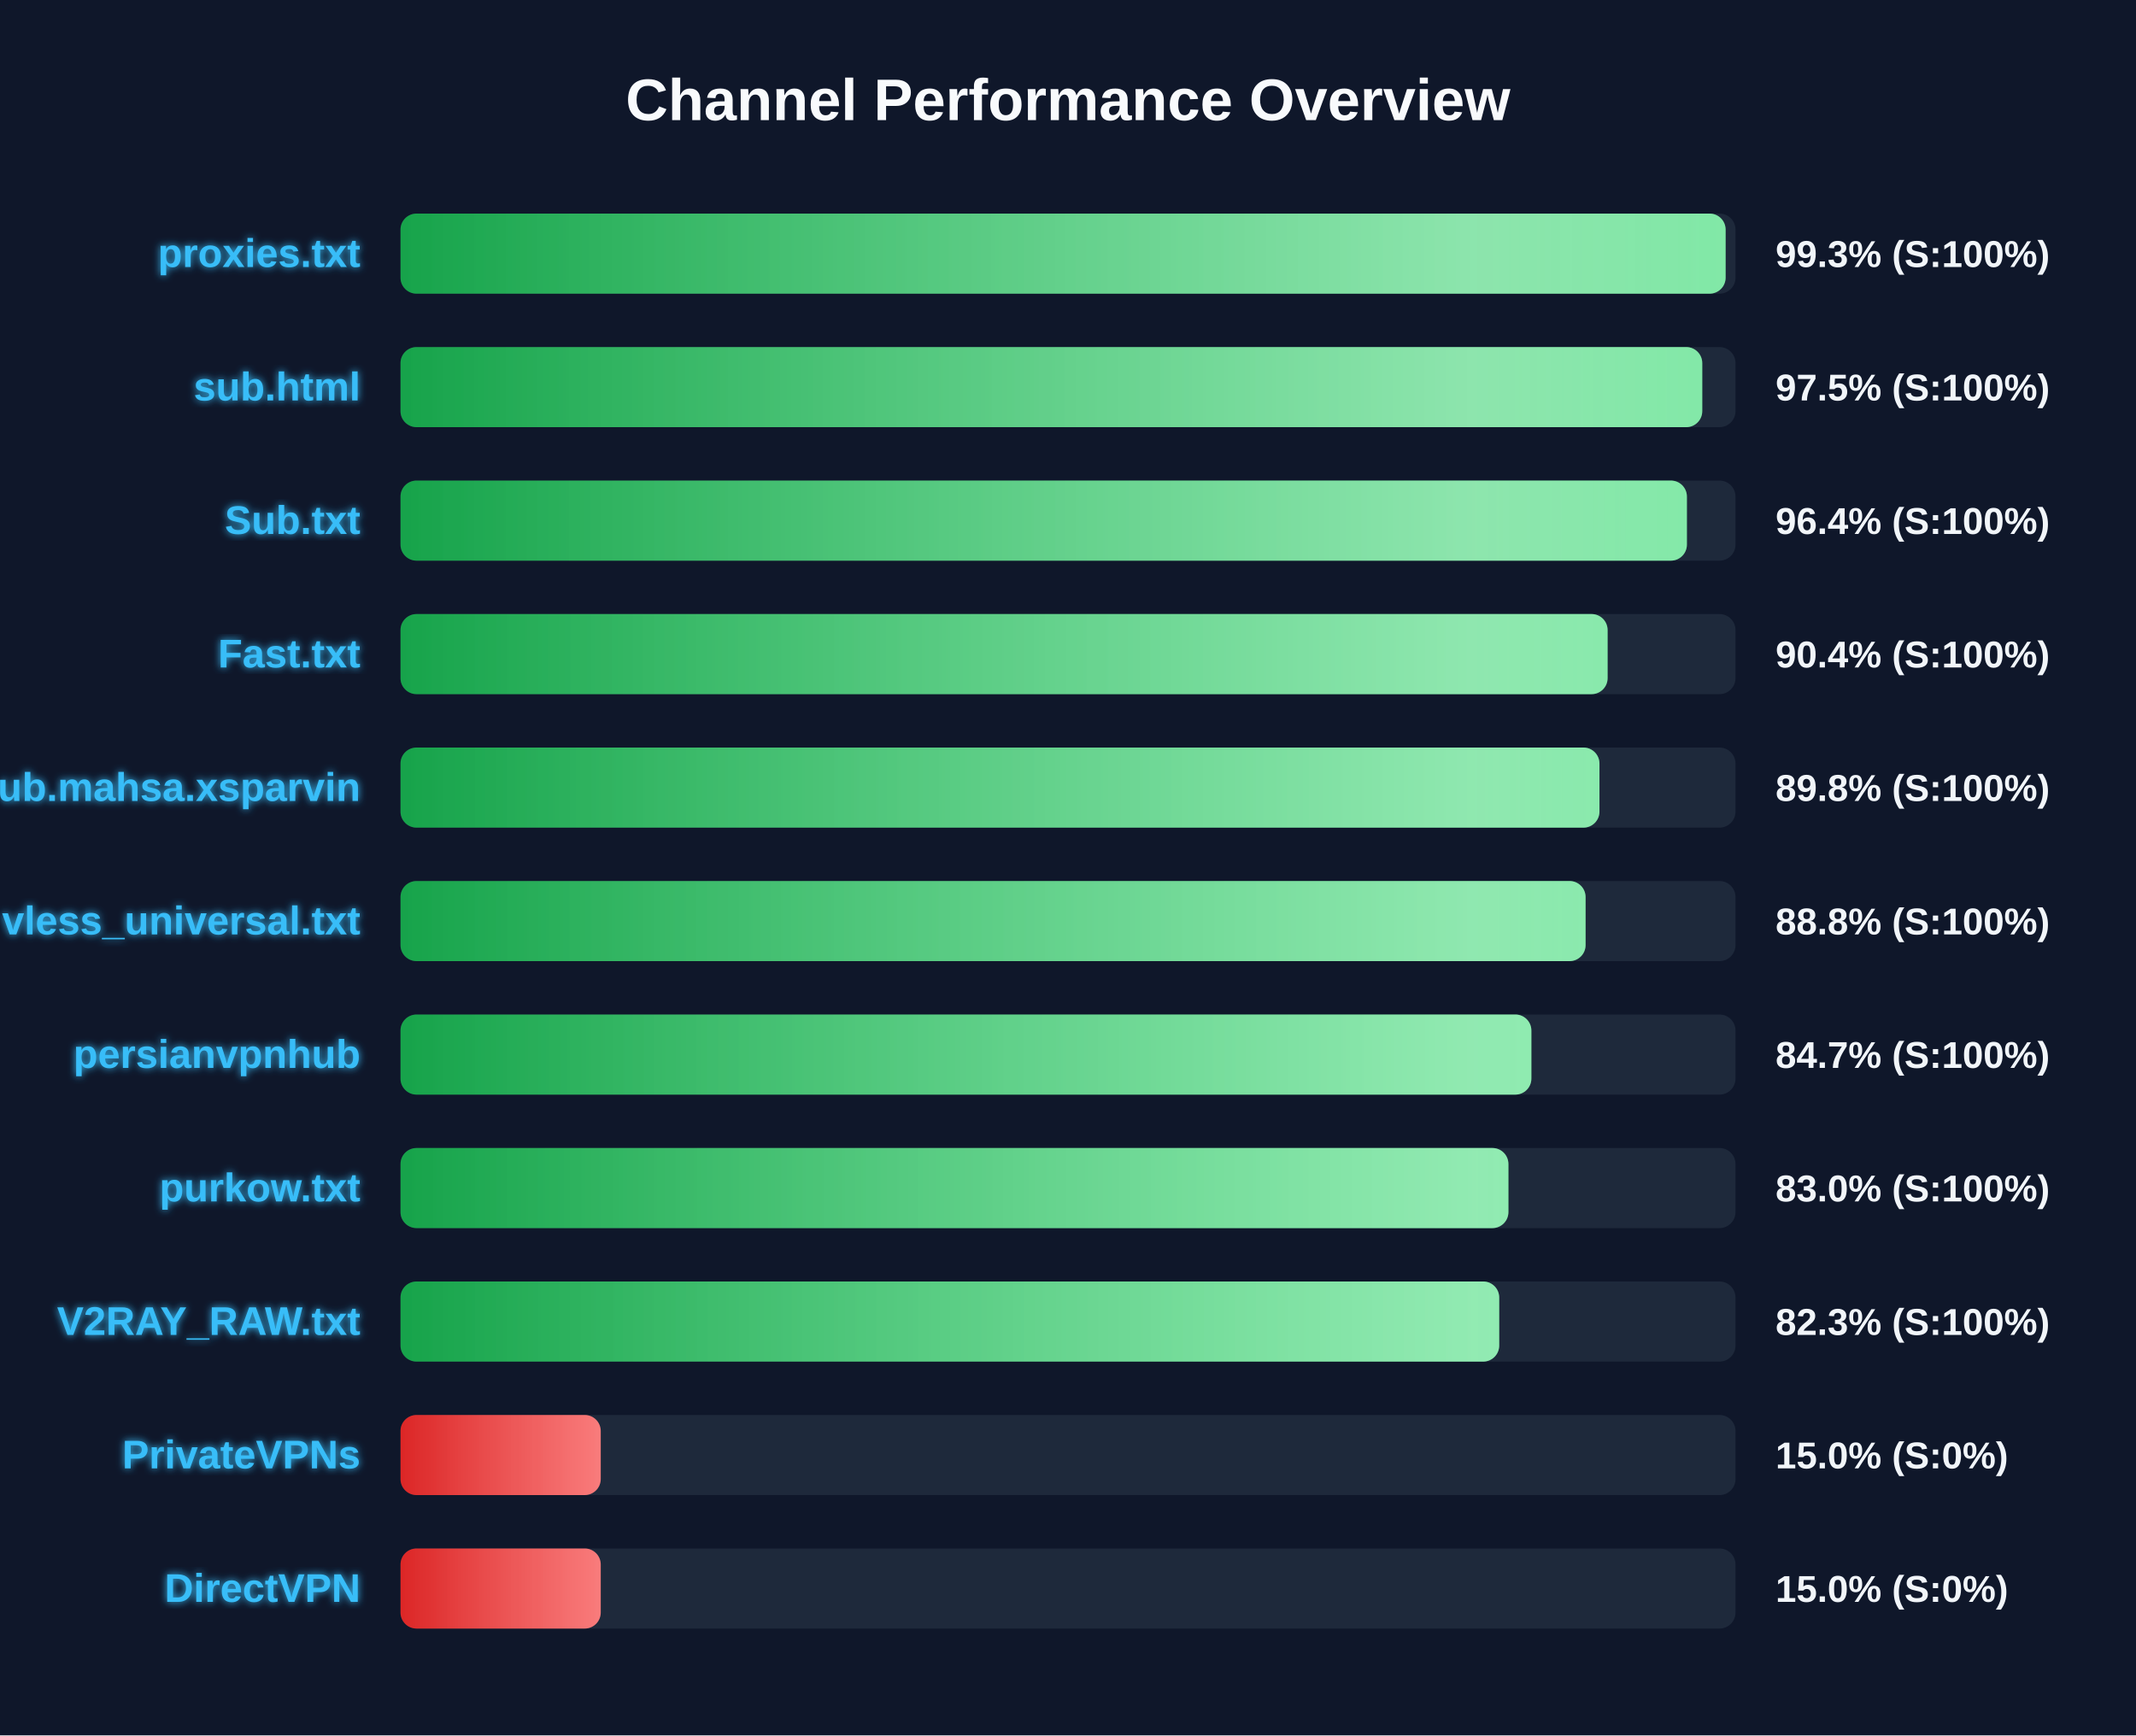
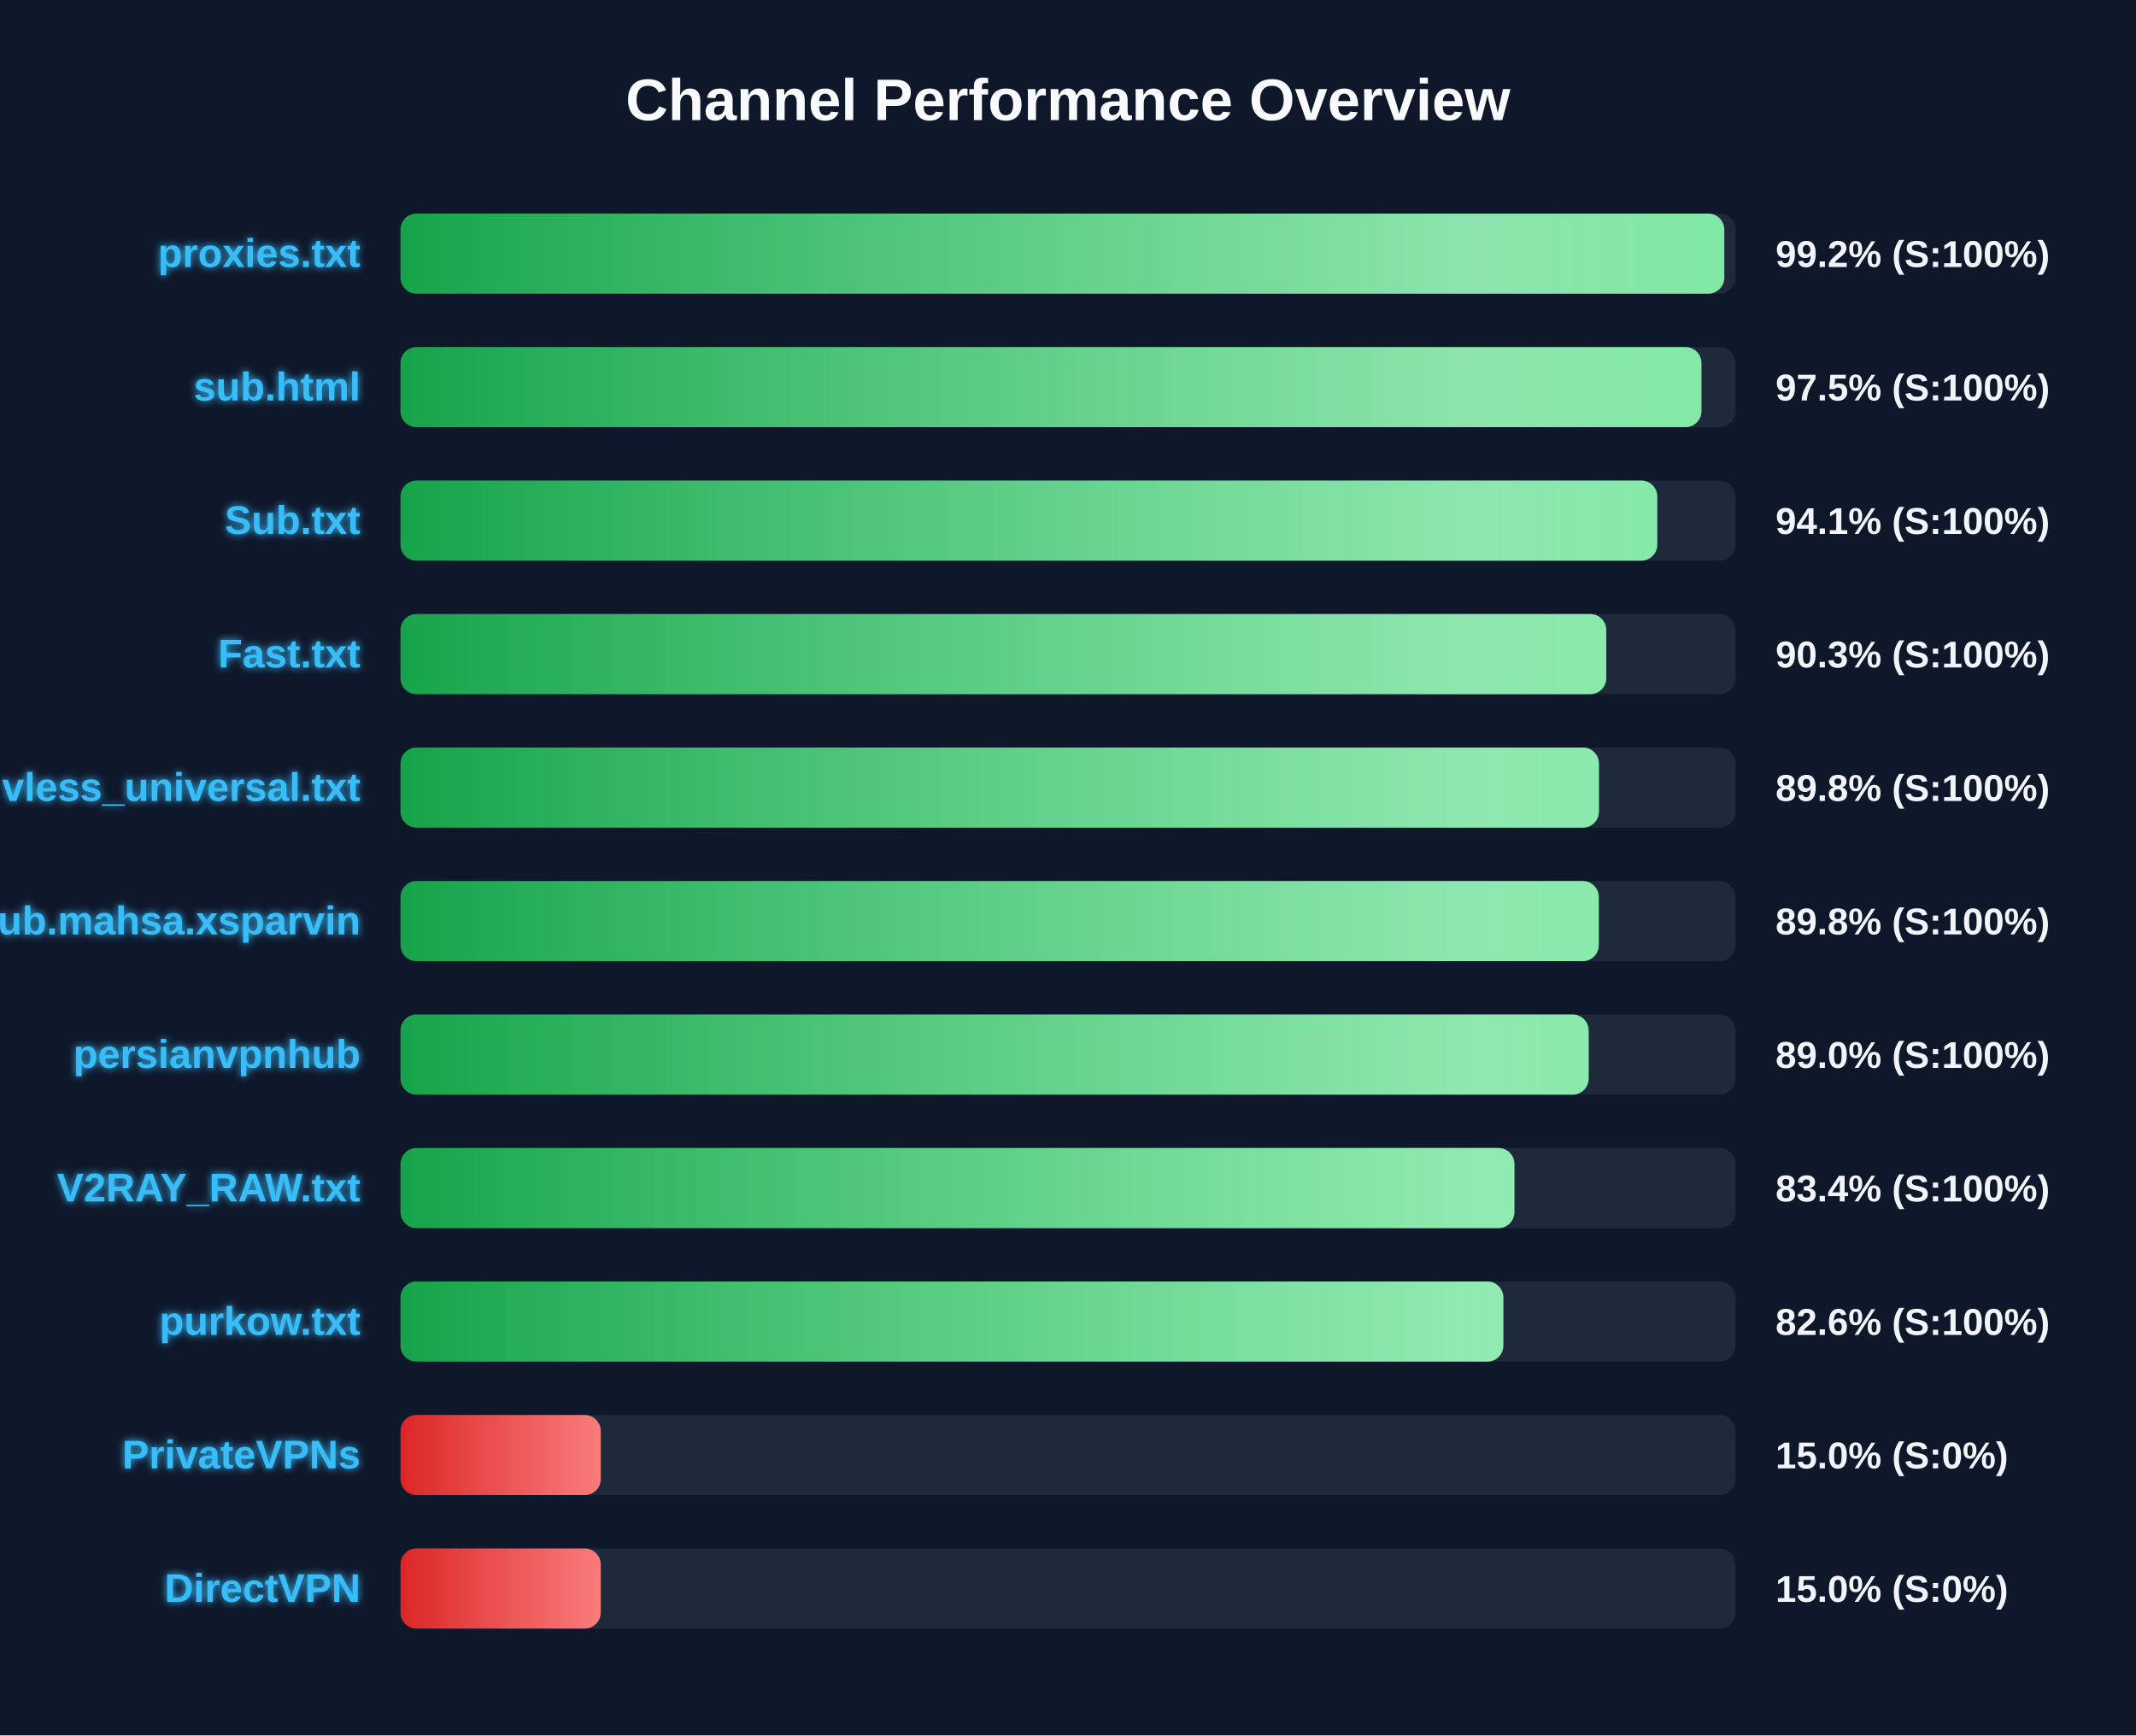
<svg xmlns="http://www.w3.org/2000/svg" width="800" height="650" version="1.1">
  <defs>
    <linearGradient id="grad-green" x1="0%" y1="0%" x2="100%" y2="0%">
      <stop offset="0%" stop-color="#16a34a" />
      <stop offset="100%" stop-color="#4ade80" />
    </linearGradient>
    <linearGradient id="grad-yellow" x1="0%" y1="0%" x2="100%" y2="0%">
      <stop offset="0%" stop-color="#ca8a04" />
      <stop offset="100%" stop-color="#fde047" />
    </linearGradient>
    <linearGradient id="grad-red" x1="0%" y1="0%" x2="100%" y2="0%">
      <stop offset="0%" stop-color="#dc2626" />
      <stop offset="100%" stop-color="#f87171" />
    </linearGradient>
    <linearGradient id="shimmer" x1="0%" y1="0%" x2="100%" y2="0%">
      <stop offset="0%" stop-color="rgba(255,255,255,0)" />
      <stop offset="50%" stop-color="rgba(255,255,255,0.4)" />
      <stop offset="100%" stop-color="rgba(255,255,255,0)" />
    </linearGradient>
    <filter id="glow" x="-20%" y="-20%" width="140%" height="140%">
      <feGaussianBlur stdDeviation="1.5" result="blur" />
      <feComposite in="SourceGraphic" in2="blur" operator="over" />
    </filter>
  </defs>
  <style>
        .bg-rect { fill: #0f172a; }
        .title { font: bold 22px 'Segoe UI', Arial, sans-serif; fill: #f8fafc; }
        .row { font: bold 15px 'Segoe UI', Arial, sans-serif; fill: #38bdf8; filter: url(#glow); }
        .score { font: bold 14px 'Segoe UI', Arial, sans-serif; fill: #f1f5f9; }
        @keyframes shimmer-anim {
            0% { transform: translateX(-100%); }
            100% { transform: translateX(200%); }
        }
        .shimmer-rect {
            animation: shimmer-anim 2.5s infinite linear;
        }
    </style>
  <rect width="100%" height="100%" class="bg-rect" />
  <text x="400" y="45" text-anchor="middle" class="title">Channel Performance Overview</text>
  <rect x="150" y="80" width="500" height="30" fill="#1e293b" rx="6" />
  <clipPath id="clip-0">
-     <rect x="150" y="80" width="496.3" height="30" rx="6" />
+     <rect x="150" y="80" width="495.8" height="30" rx="6" />
  </clipPath>
-   <rect x="150" y="80" width="496.3" height="30" fill="url(#grad-green)" rx="6" />
+   <rect x="150" y="80" width="495.8" height="30" fill="url(#grad-green)" rx="6" />
  <g clip-path="url(#clip-0)">
    <rect x="150" y="80" width="100%" height="30" fill="url(#shimmer)" class="shimmer-rect" />
  </g>
  <text x="135" y="100" text-anchor="end" class="row">proxies.txt</text>
-   <text x="665" y="100" text-anchor="start" class="score">99.3% (S:100%)</text>
+   <text x="665" y="100" text-anchor="start" class="score">99.2% (S:100%)</text>
  <rect x="150" y="130" width="500" height="30" fill="#1e293b" rx="6" />
  <clipPath id="clip-1">
-     <rect x="150" y="130" width="487.55" height="30" rx="6" />
+     <rect x="150" y="130" width="487.25" height="30" rx="6" />
  </clipPath>
-   <rect x="150" y="130" width="487.55" height="30" fill="url(#grad-green)" rx="6" />
+   <rect x="150" y="130" width="487.25" height="30" fill="url(#grad-green)" rx="6" />
  <g clip-path="url(#clip-1)">
    <rect x="150" y="130" width="100%" height="30" fill="url(#shimmer)" class="shimmer-rect" />
  </g>
  <text x="135" y="150" text-anchor="end" class="row">sub.html</text>
  <text x="665" y="150" text-anchor="start" class="score">97.5% (S:100%)</text>
  <rect x="150" y="180" width="500" height="30" fill="#1e293b" rx="6" />
  <clipPath id="clip-2">
-     <rect x="150" y="180" width="481.8" height="30" rx="6" />
+     <rect x="150" y="180" width="470.7" height="30" rx="6" />
  </clipPath>
-   <rect x="150" y="180" width="481.8" height="30" fill="url(#grad-green)" rx="6" />
+   <rect x="150" y="180" width="470.7" height="30" fill="url(#grad-green)" rx="6" />
  <g clip-path="url(#clip-2)">
    <rect x="150" y="180" width="100%" height="30" fill="url(#shimmer)" class="shimmer-rect" />
  </g>
  <text x="135" y="200" text-anchor="end" class="row">Sub.txt</text>
-   <text x="665" y="200" text-anchor="start" class="score">96.4% (S:100%)</text>
+   <text x="665" y="200" text-anchor="start" class="score">94.1% (S:100%)</text>
  <rect x="150" y="230" width="500" height="30" fill="#1e293b" rx="6" />
  <clipPath id="clip-3">
-     <rect x="150" y="230" width="452.1" height="30" rx="6" />
+     <rect x="150" y="230" width="451.6" height="30" rx="6" />
  </clipPath>
-   <rect x="150" y="230" width="452.1" height="30" fill="url(#grad-green)" rx="6" />
+   <rect x="150" y="230" width="451.6" height="30" fill="url(#grad-green)" rx="6" />
  <g clip-path="url(#clip-3)">
    <rect x="150" y="230" width="100%" height="30" fill="url(#shimmer)" class="shimmer-rect" />
  </g>
  <text x="135" y="250" text-anchor="end" class="row">Fast.txt</text>
-   <text x="665" y="250" text-anchor="start" class="score">90.4% (S:100%)</text>
+   <text x="665" y="250" text-anchor="start" class="score">90.3% (S:100%)</text>
  <rect x="150" y="280" width="500" height="30" fill="#1e293b" rx="6" />
  <clipPath id="clip-4">
-     <rect x="150" y="280" width="449.05" height="30" rx="6" />
+     <rect x="150" y="280" width="448.85" height="30" rx="6" />
  </clipPath>
-   <rect x="150" y="280" width="449.05" height="30" fill="url(#grad-green)" rx="6" />
+   <rect x="150" y="280" width="448.85" height="30" fill="url(#grad-green)" rx="6" />
  <g clip-path="url(#clip-4)">
    <rect x="150" y="280" width="100%" height="30" fill="url(#shimmer)" class="shimmer-rect" />
  </g>
-   <text x="135" y="300" text-anchor="end" class="row">Sub.mahsa.xsparvin</text>
+   <text x="135" y="300" text-anchor="end" class="row">vless_universal.txt</text>
  <text x="665" y="300" text-anchor="start" class="score">89.8% (S:100%)</text>
  <rect x="150" y="330" width="500" height="30" fill="#1e293b" rx="6" />
  <clipPath id="clip-5">
-     <rect x="150" y="330" width="443.85" height="30" rx="6" />
+     <rect x="150" y="330" width="448.8" height="30" rx="6" />
  </clipPath>
-   <rect x="150" y="330" width="443.85" height="30" fill="url(#grad-green)" rx="6" />
+   <rect x="150" y="330" width="448.8" height="30" fill="url(#grad-green)" rx="6" />
  <g clip-path="url(#clip-5)">
    <rect x="150" y="330" width="100%" height="30" fill="url(#shimmer)" class="shimmer-rect" />
  </g>
-   <text x="135" y="350" text-anchor="end" class="row">vless_universal.txt</text>
-   <text x="665" y="350" text-anchor="start" class="score">88.8% (S:100%)</text>
+   <text x="135" y="350" text-anchor="end" class="row">Sub.mahsa.xsparvin</text>
+   <text x="665" y="350" text-anchor="start" class="score">89.8% (S:100%)</text>
  <rect x="150" y="380" width="500" height="30" fill="#1e293b" rx="6" />
  <clipPath id="clip-6">
-     <rect x="150" y="380" width="423.55" height="30" rx="6" />
+     <rect x="150" y="380" width="445.0" height="30" rx="6" />
  </clipPath>
-   <rect x="150" y="380" width="423.55" height="30" fill="url(#grad-green)" rx="6" />
+   <rect x="150" y="380" width="445.0" height="30" fill="url(#grad-green)" rx="6" />
  <g clip-path="url(#clip-6)">
    <rect x="150" y="380" width="100%" height="30" fill="url(#shimmer)" class="shimmer-rect" />
  </g>
  <text x="135" y="400" text-anchor="end" class="row">persianvpnhub</text>
-   <text x="665" y="400" text-anchor="start" class="score">84.7% (S:100%)</text>
+   <text x="665" y="400" text-anchor="start" class="score">89.0% (S:100%)</text>
  <rect x="150" y="430" width="500" height="30" fill="#1e293b" rx="6" />
  <clipPath id="clip-7">
-     <rect x="150" y="430" width="414.95" height="30" rx="6" />
+     <rect x="150" y="430" width="417.2" height="30" rx="6" />
  </clipPath>
-   <rect x="150" y="430" width="414.95" height="30" fill="url(#grad-green)" rx="6" />
+   <rect x="150" y="430" width="417.2" height="30" fill="url(#grad-green)" rx="6" />
  <g clip-path="url(#clip-7)">
    <rect x="150" y="430" width="100%" height="30" fill="url(#shimmer)" class="shimmer-rect" />
  </g>
-   <text x="135" y="450" text-anchor="end" class="row">purkow.txt</text>
-   <text x="665" y="450" text-anchor="start" class="score">83.0% (S:100%)</text>
+   <text x="135" y="450" text-anchor="end" class="row">V2RAY_RAW.txt</text>
+   <text x="665" y="450" text-anchor="start" class="score">83.4% (S:100%)</text>
  <rect x="150" y="480" width="500" height="30" fill="#1e293b" rx="6" />
  <clipPath id="clip-8">
-     <rect x="150" y="480" width="411.5" height="30" rx="6" />
+     <rect x="150" y="480" width="413.05" height="30" rx="6" />
  </clipPath>
-   <rect x="150" y="480" width="411.5" height="30" fill="url(#grad-green)" rx="6" />
+   <rect x="150" y="480" width="413.05" height="30" fill="url(#grad-green)" rx="6" />
  <g clip-path="url(#clip-8)">
    <rect x="150" y="480" width="100%" height="30" fill="url(#shimmer)" class="shimmer-rect" />
  </g>
-   <text x="135" y="500" text-anchor="end" class="row">V2RAY_RAW.txt</text>
-   <text x="665" y="500" text-anchor="start" class="score">82.3% (S:100%)</text>
+   <text x="135" y="500" text-anchor="end" class="row">purkow.txt</text>
+   <text x="665" y="500" text-anchor="start" class="score">82.6% (S:100%)</text>
  <rect x="150" y="530" width="500" height="30" fill="#1e293b" rx="6" />
  <clipPath id="clip-9">
    <rect x="150" y="530" width="75.0" height="30" rx="6" />
  </clipPath>
  <rect x="150" y="530" width="75.0" height="30" fill="url(#grad-red)" rx="6" />
  <g clip-path="url(#clip-9)">
    <rect x="150" y="530" width="100%" height="30" fill="url(#shimmer)" class="shimmer-rect" />
  </g>
  <text x="135" y="550" text-anchor="end" class="row">PrivateVPNs</text>
  <text x="665" y="550" text-anchor="start" class="score">15.0% (S:0%)</text>
  <rect x="150" y="580" width="500" height="30" fill="#1e293b" rx="6" />
  <clipPath id="clip-10">
    <rect x="150" y="580" width="75.0" height="30" rx="6" />
  </clipPath>
  <rect x="150" y="580" width="75.0" height="30" fill="url(#grad-red)" rx="6" />
  <g clip-path="url(#clip-10)">
    <rect x="150" y="580" width="100%" height="30" fill="url(#shimmer)" class="shimmer-rect" />
  </g>
  <text x="135" y="600" text-anchor="end" class="row">DirectVPN</text>
  <text x="665" y="600" text-anchor="start" class="score">15.0% (S:0%)</text>
</svg>
